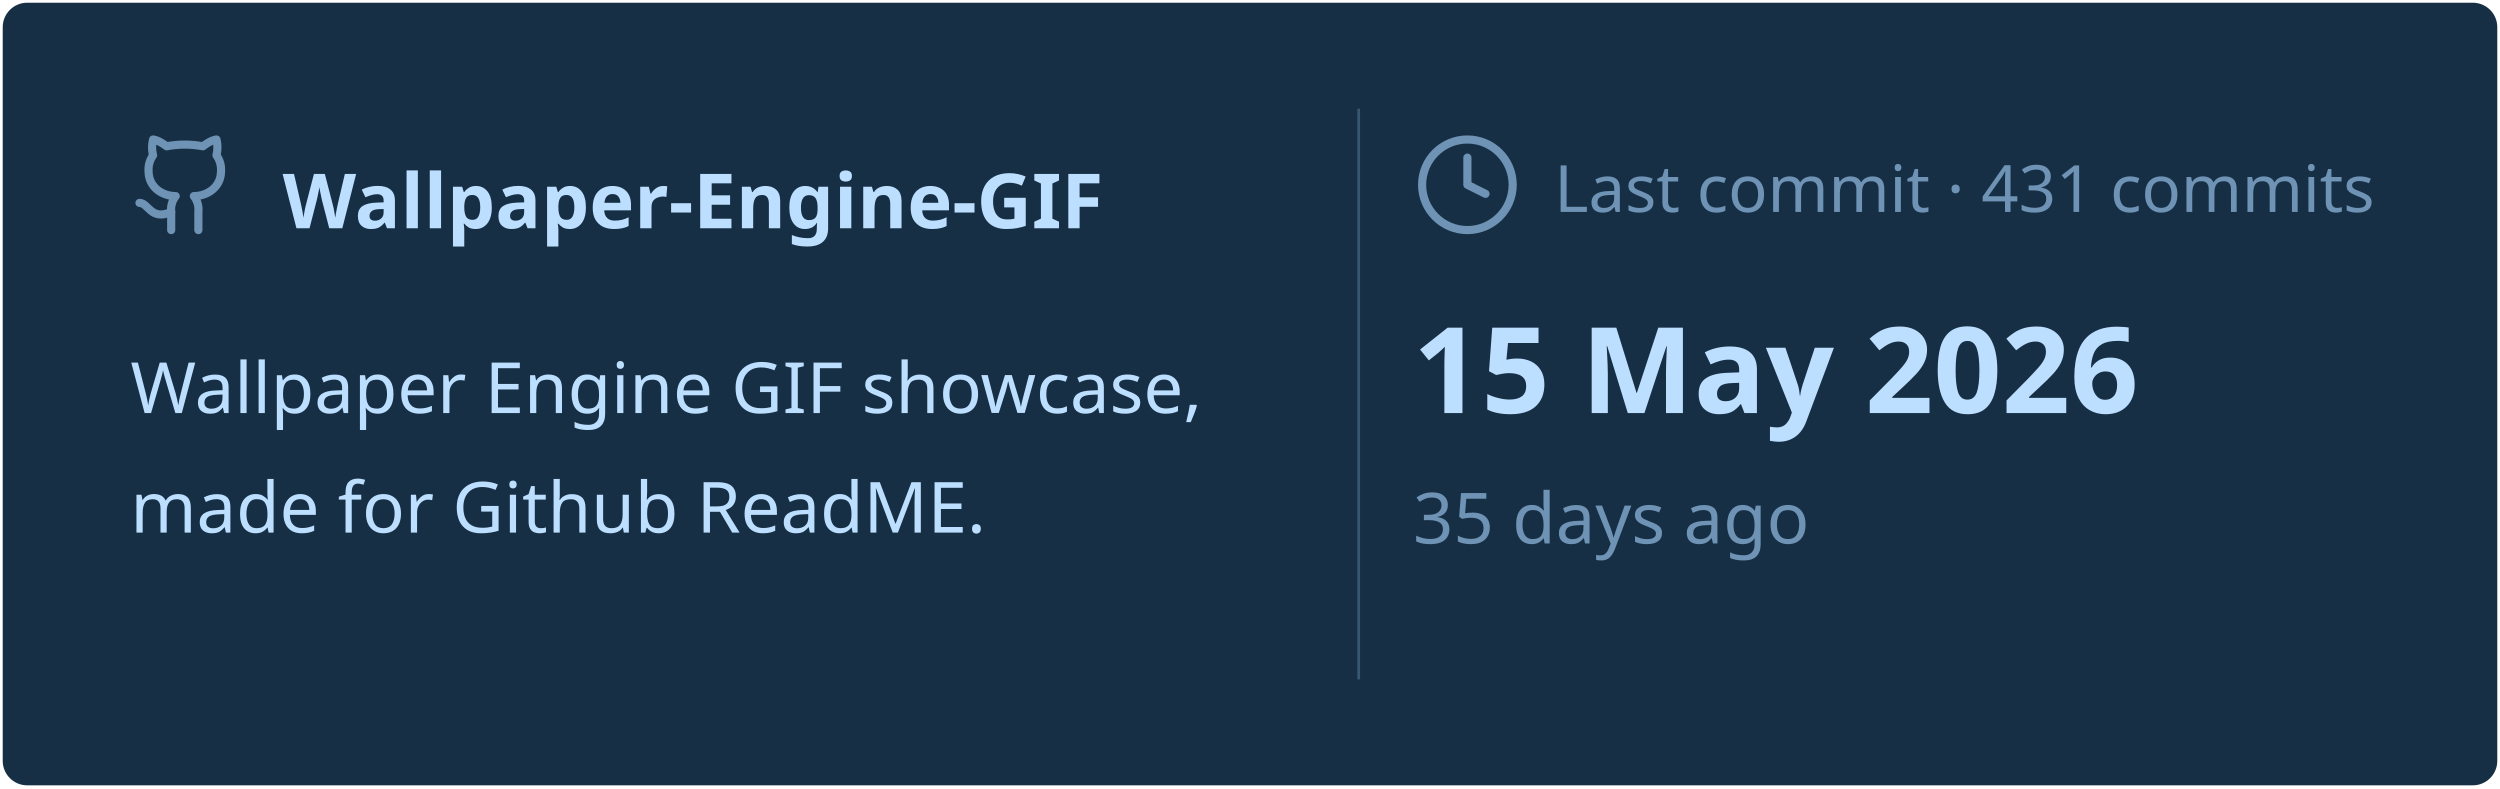
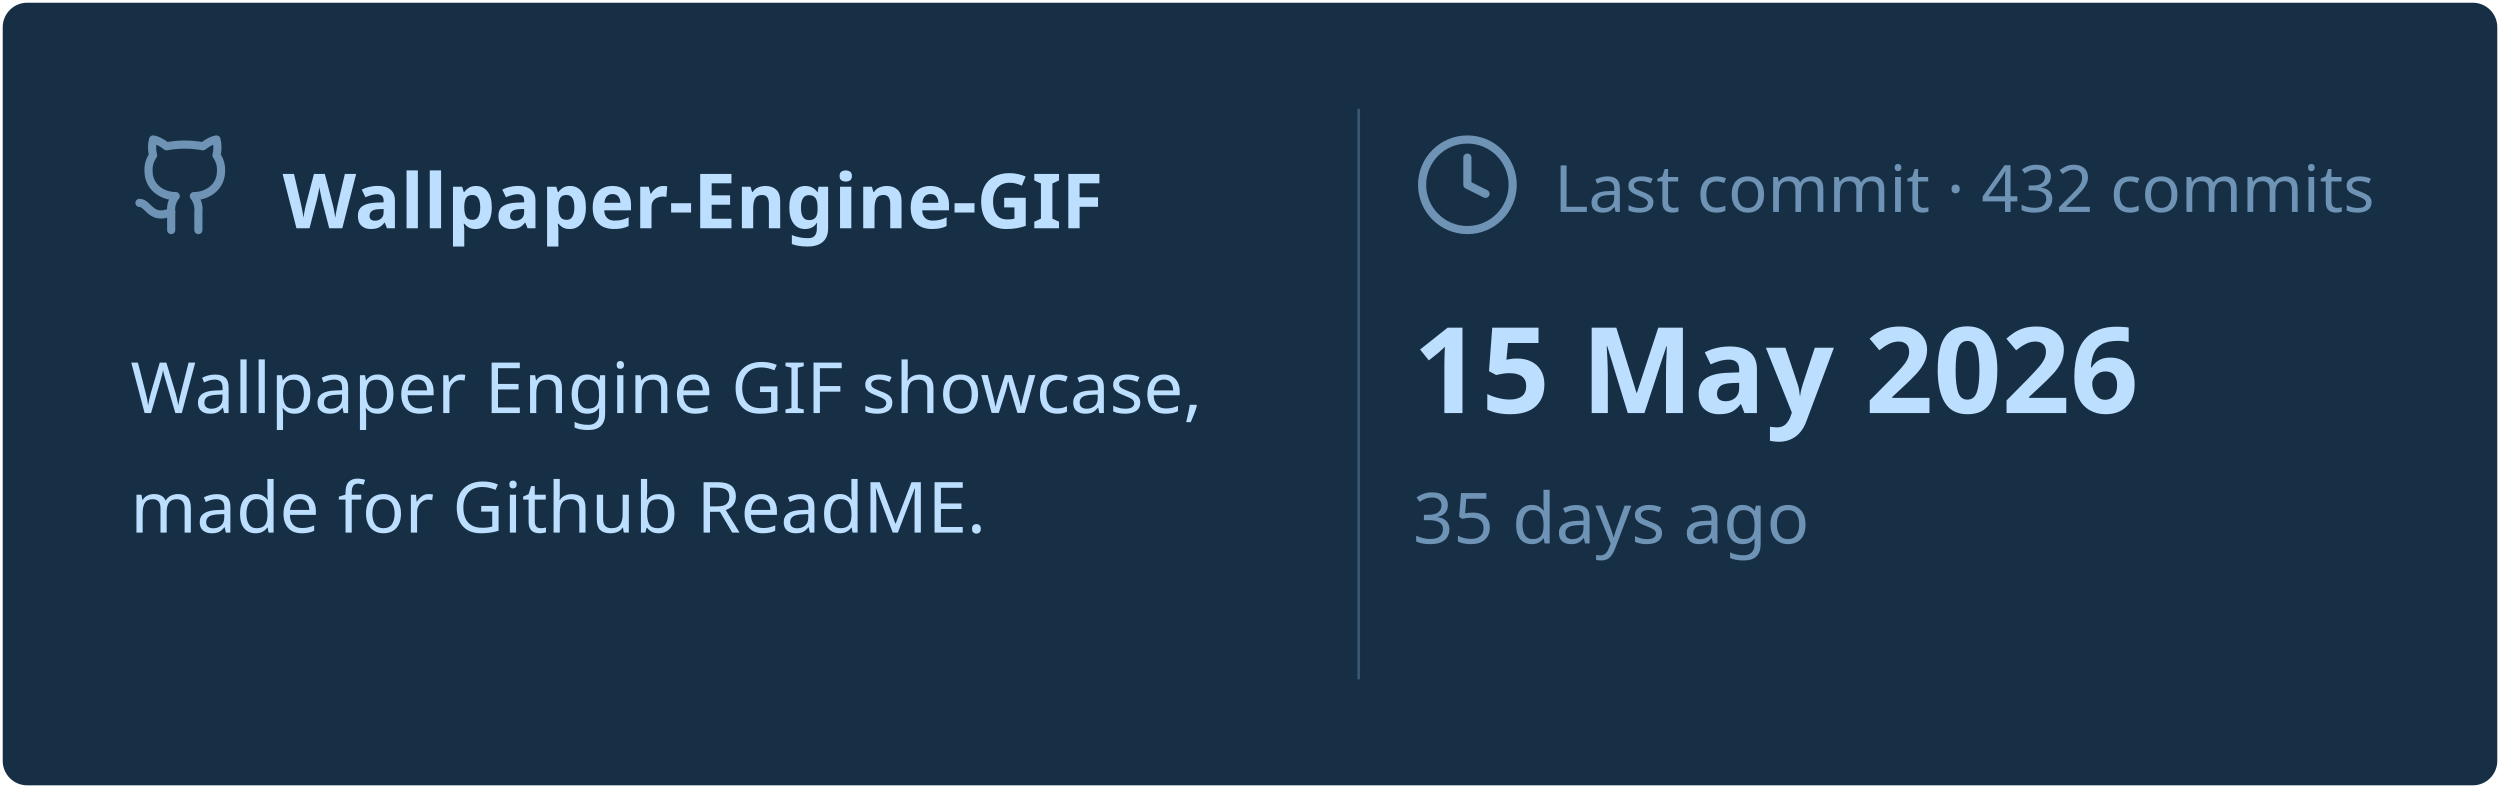
<svg xmlns="http://www.w3.org/2000/svg" viewBox="0 0 460 145" width="460px" height="145px">
  <rect stroke="#000000" stroke-opacity="0" fill="#172F45" rx="4.5" x="0.5" y="0.5" width="459" height="144" />
  <g transform="translate(24, 42)">
    <svg x="0" y="-18" width="20" height="20" viewBox="0 0 24 24" fill="none" stroke="#6E93B5" stroke-width="1.8" stroke-linecap="round" stroke-linejoin="round">
      <path d="M15 22v-4a4.8 4.8 0 0 0-1-3.5c3 0 6-2 6-5.5.08-1.25-.27-2.48-1-3.5.28-1.15.28-2.35 0-3.5 0 0-1 0-3 1.5-2.64-.5-5.36-.5-8 0C6 2 5 2 5 2c-.3 1.15-.3 2.35 0 3.5A5.403 5.403 0 0 0 4 9c0 3.5 3 5.5 6 5.5-.39.49-.68 1.05-.85 1.65-.17.6-.22 1.23-.15 1.85v4" />
      <path d="M9 18c-4.51 2-5-2-7-2" />
    </svg>
    <text x="28" y="0" font-family="&quot;Segoe UI&quot;, Ubuntu, sans-serif" font-size="14" font-weight="700" fill="#BDDFFF">Wallpaper-Engine-GIF</text>
  </g>
  <text x="24" y="76" font-family="&quot;Segoe UI&quot;, Ubuntu, sans-serif" font-size="13" font-weight="400" fill="#BDDFFF">Wallpaper Engine GIF showcase,</text>
  <text x="24" y="98" font-family="&quot;Segoe UI&quot;, Ubuntu, sans-serif" font-size="13" font-weight="400" fill="#BDDFFF">made for Github ReadME.</text>
  <line x1="250" y1="20" x2="250" y2="125" stroke="#6E93B5" stroke-width="0.5" stroke-opacity="0.4" />
  <svg x="260" y="24" width="20" height="20" viewBox="0 0 24 24" fill="none" stroke="#6E93B5" stroke-width="1.8" stroke-linecap="round" stroke-linejoin="round">
    <circle cx="12" cy="12" r="10" />
    <polyline points="12 6 12 12 16 14" />
  </svg>
-   <text x="286" y="39" font-family="&quot;Segoe UI&quot;, Ubuntu, sans-serif" font-size="12" font-weight="400" fill="#6E93B5">Last commit · 431 commits</text>
+   <text x="286" y="39" font-family="&quot;Segoe UI&quot;, Ubuntu, sans-serif" font-size="12" font-weight="400" fill="#6E93B5">Last commit · 432 commits</text>
  <text x="260" y="76" font-family="&quot;Segoe UI&quot;, Ubuntu, sans-serif" font-size="22" font-weight="700" fill="#BDDFFF">15 May 2026</text>
  <text x="260" y="100" font-family="&quot;Segoe UI&quot;, Ubuntu, sans-serif" font-size="13" font-weight="400" fill="#6E93B5">35 days ago</text>
</svg>
